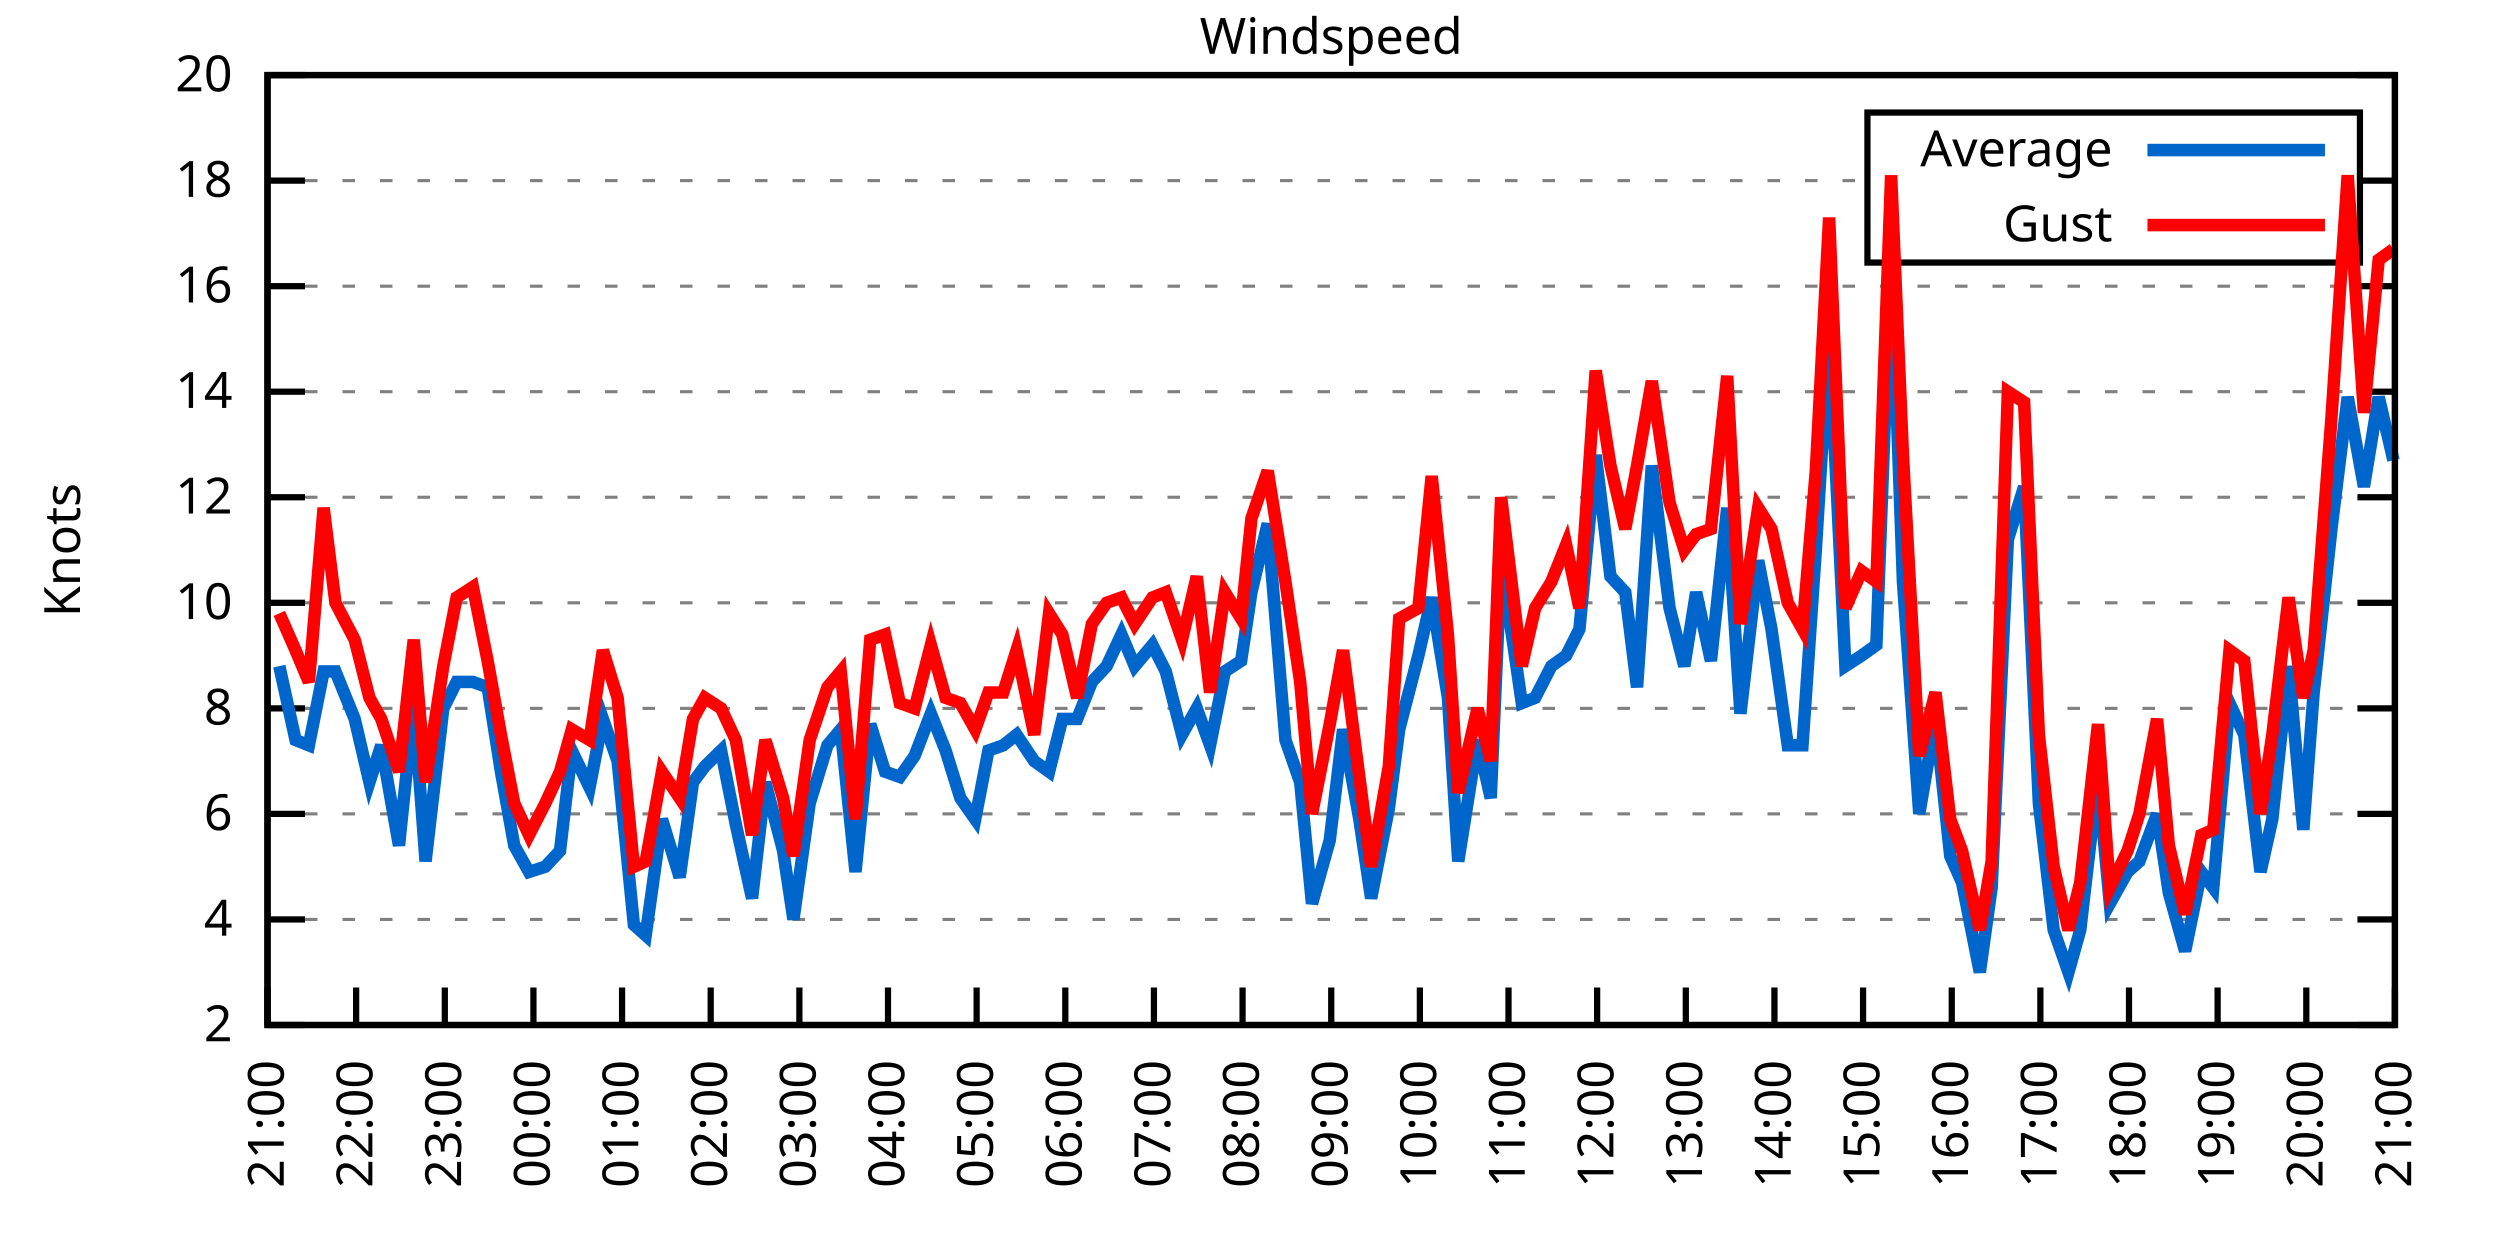
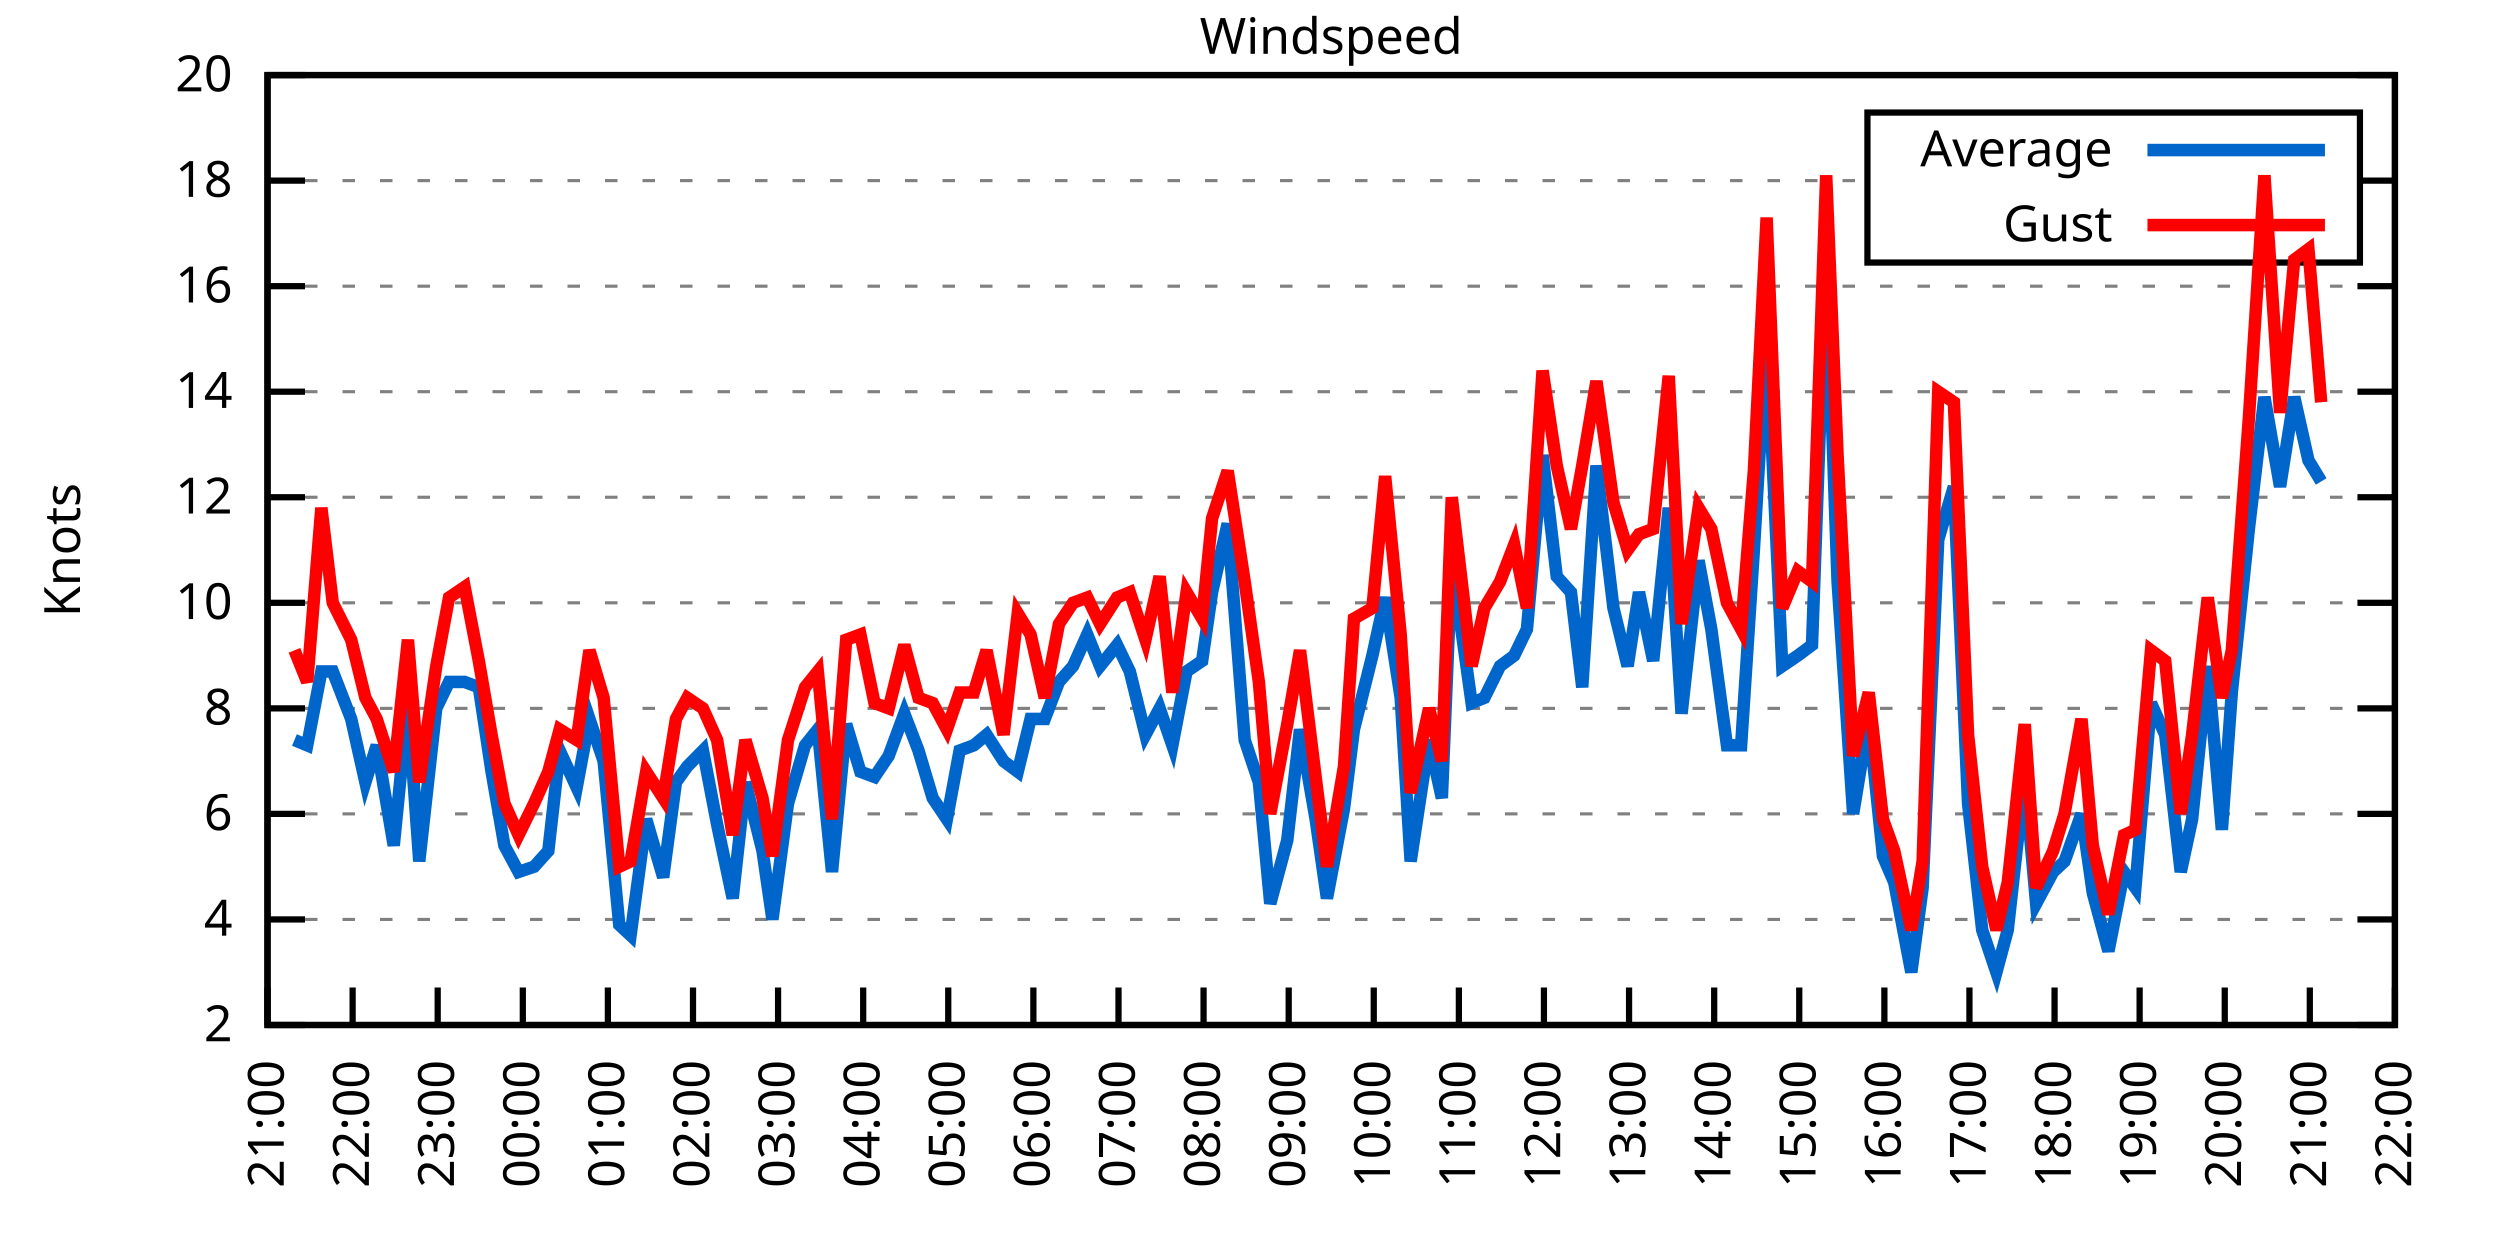
<svg xmlns="http://www.w3.org/2000/svg" xmlns:xlink="http://www.w3.org/1999/xlink" width="400" height="200" viewBox="0 0 400 200">
  <g id="gnuplot_canvas">
    <rect x="0" y="0" width="400" height="200" fill="none" />
    <defs>
      <circle id="gpDot" r="0.5" stroke-width="0.5" stroke="currentColor" />
      <path id="gpPt0" stroke-width="0.333" stroke="currentColor" d="M-1,0 h2 M0,-1 v2" />
      <path id="gpPt1" stroke-width="0.333" stroke="currentColor" d="M-1,-1 L1,1 M1,-1 L-1,1" />
      <path id="gpPt2" stroke-width="0.333" stroke="currentColor" d="M-1,0 L1,0 M0,-1 L0,1 M-1,-1 L1,1 M-1,1 L1,-1" />
      <rect id="gpPt3" stroke-width="0.333" stroke="currentColor" x="-1" y="-1" width="2" height="2" />
      <rect id="gpPt4" stroke-width="0.333" stroke="currentColor" fill="currentColor" x="-1" y="-1" width="2" height="2" />
      <circle id="gpPt5" stroke-width="0.333" stroke="currentColor" cx="0" cy="0" r="1" />
      <use xlink:href="#gpPt5" id="gpPt6" fill="currentColor" stroke="none" />
      <path id="gpPt7" stroke-width="0.333" stroke="currentColor" d="M0,-1.33 L-1.33,0.67 L1.33,0.67 z" />
      <use xlink:href="#gpPt7" id="gpPt8" fill="currentColor" stroke="none" />
      <use xlink:href="#gpPt7" id="gpPt9" stroke="currentColor" transform="rotate(180)" />
      <use xlink:href="#gpPt9" id="gpPt10" fill="currentColor" stroke="none" />
      <use xlink:href="#gpPt3" id="gpPt11" stroke="currentColor" transform="rotate(45)" />
      <use xlink:href="#gpPt11" id="gpPt12" fill="currentColor" stroke="none" />
      <path id="gpPt13" stroke-width="0.333" stroke="currentColor" d="M0,1.330 L1.265,0.411 L0.782,-1.067 L-0.782,-1.076 L-1.265,0.411 z" />
      <use xlink:href="#gpPt13" id="gpPt14" fill="currentColor" stroke="none" />
      <filter id="textbox" filterUnits="objectBoundingBox" x="0" y="0" height="1" width="1">
        <feFlood flood-color="white" flood-opacity="1" result="bgnd" />
        <feComposite in="SourceGraphic" in2="bgnd" operator="atop" />
      </filter>
      <filter id="greybox" filterUnits="objectBoundingBox" x="0" y="0" height="1" width="1">
        <feFlood flood-color="lightgrey" flood-opacity="1" result="grey" />
        <feComposite in="SourceGraphic" in2="grey" operator="atop" />
      </filter>
    </defs>
    <g fill="none" color="white" stroke="currentColor" stroke-width="1.00" stroke-linecap="butt" stroke-linejoin="miter">
</g>
    <g fill="none" color="black" stroke="currentColor" stroke-width="1.00" stroke-linecap="butt" stroke-linejoin="miter">
      <g stroke="none" shape-rendering="crispEdges">
        <polygon fill="rgb(255, 255, 255)" points="42.80,164.00 383.18,164.00 383.18,12.02 42.80,12.02 " />
      </g>
    </g>
    <g fill="none" color="black" stroke="currentColor" stroke-width="1.00" stroke-linecap="butt" stroke-linejoin="miter">
</g>
    <g fill="none" color="black" stroke="black" stroke-width="0.50" stroke-linecap="butt" stroke-linejoin="miter">
</g>
    <g fill="none" color="gray" stroke="currentColor" stroke-width="0.50" stroke-linecap="butt" stroke-linejoin="miter">
      <path stroke="gray" stroke-dasharray="2,4" class="gridline" d="M42.80,164.00 L383.19,164.00  " />
    </g>
    <g fill="none" color="gray" stroke="gray" stroke-width="1.00" stroke-linecap="butt" stroke-linejoin="miter">
</g>
    <g fill="none" color="black" stroke="currentColor" stroke-width="1.00" stroke-linecap="butt" stroke-linejoin="miter">
      <path stroke="black" d="M42.80,164.00 L48.80,164.00 M383.19,164.00 L377.19,164.00  " />
      <g transform="translate(37.20,166.60)" stroke="none" fill="black" font-family="Sans" font-size="8.00" text-anchor="end">
        <text>
          <tspan font-family="Sans"> 2</tspan>
        </text>
      </g>
    </g>
    <g fill="none" color="black" stroke="currentColor" stroke-width="1.00" stroke-linecap="butt" stroke-linejoin="miter">
</g>
    <g fill="none" color="black" stroke="black" stroke-width="0.50" stroke-linecap="butt" stroke-linejoin="miter">
</g>
    <g fill="none" color="gray" stroke="currentColor" stroke-width="0.50" stroke-linecap="butt" stroke-linejoin="miter">
      <path stroke="gray" stroke-dasharray="2,4" class="gridline" d="M42.80,147.11 L383.19,147.11  " />
    </g>
    <g fill="none" color="gray" stroke="gray" stroke-width="1.00" stroke-linecap="butt" stroke-linejoin="miter">
</g>
    <g fill="none" color="black" stroke="currentColor" stroke-width="1.00" stroke-linecap="butt" stroke-linejoin="miter">
      <path stroke="black" d="M42.80,147.11 L48.80,147.11 M383.19,147.11 L377.19,147.11  " />
      <g transform="translate(37.20,149.71)" stroke="none" fill="black" font-family="Sans" font-size="8.00" text-anchor="end">
        <text>
          <tspan font-family="Sans"> 4</tspan>
        </text>
      </g>
    </g>
    <g fill="none" color="black" stroke="currentColor" stroke-width="1.00" stroke-linecap="butt" stroke-linejoin="miter">
</g>
    <g fill="none" color="black" stroke="black" stroke-width="0.50" stroke-linecap="butt" stroke-linejoin="miter">
</g>
    <g fill="none" color="gray" stroke="currentColor" stroke-width="0.50" stroke-linecap="butt" stroke-linejoin="miter">
      <path stroke="gray" stroke-dasharray="2,4" class="gridline" d="M42.80,130.22 L383.19,130.22  " />
    </g>
    <g fill="none" color="gray" stroke="gray" stroke-width="1.00" stroke-linecap="butt" stroke-linejoin="miter">
</g>
    <g fill="none" color="black" stroke="currentColor" stroke-width="1.00" stroke-linecap="butt" stroke-linejoin="miter">
      <path stroke="black" d="M42.80,130.22 L48.80,130.22 M383.19,130.22 L377.19,130.22  " />
      <g transform="translate(37.20,132.82)" stroke="none" fill="black" font-family="Sans" font-size="8.00" text-anchor="end">
        <text>
          <tspan font-family="Sans"> 6</tspan>
        </text>
      </g>
    </g>
    <g fill="none" color="black" stroke="currentColor" stroke-width="1.00" stroke-linecap="butt" stroke-linejoin="miter">
</g>
    <g fill="none" color="black" stroke="black" stroke-width="0.50" stroke-linecap="butt" stroke-linejoin="miter">
</g>
    <g fill="none" color="gray" stroke="currentColor" stroke-width="0.50" stroke-linecap="butt" stroke-linejoin="miter">
      <path stroke="gray" stroke-dasharray="2,4" class="gridline" d="M42.80,113.34 L383.19,113.34  " />
    </g>
    <g fill="none" color="gray" stroke="gray" stroke-width="1.00" stroke-linecap="butt" stroke-linejoin="miter">
</g>
    <g fill="none" color="black" stroke="currentColor" stroke-width="1.00" stroke-linecap="butt" stroke-linejoin="miter">
      <path stroke="black" d="M42.80,113.34 L48.80,113.34 M383.19,113.34 L377.19,113.34  " />
      <g transform="translate(37.20,115.94)" stroke="none" fill="black" font-family="Sans" font-size="8.00" text-anchor="end">
        <text>
          <tspan font-family="Sans"> 8</tspan>
        </text>
      </g>
    </g>
    <g fill="none" color="black" stroke="currentColor" stroke-width="1.00" stroke-linecap="butt" stroke-linejoin="miter">
</g>
    <g fill="none" color="black" stroke="black" stroke-width="0.50" stroke-linecap="butt" stroke-linejoin="miter">
</g>
    <g fill="none" color="gray" stroke="currentColor" stroke-width="0.50" stroke-linecap="butt" stroke-linejoin="miter">
      <path stroke="gray" stroke-dasharray="2,4" class="gridline" d="M42.80,96.45 L383.19,96.45  " />
    </g>
    <g fill="none" color="gray" stroke="gray" stroke-width="1.00" stroke-linecap="butt" stroke-linejoin="miter">
</g>
    <g fill="none" color="black" stroke="currentColor" stroke-width="1.00" stroke-linecap="butt" stroke-linejoin="miter">
      <path stroke="black" d="M42.80,96.45 L48.80,96.45 M383.19,96.45 L377.19,96.45  " />
      <g transform="translate(37.20,99.05)" stroke="none" fill="black" font-family="Sans" font-size="8.00" text-anchor="end">
        <text>
          <tspan font-family="Sans"> 10</tspan>
        </text>
      </g>
    </g>
    <g fill="none" color="black" stroke="currentColor" stroke-width="1.00" stroke-linecap="butt" stroke-linejoin="miter">
</g>
    <g fill="none" color="black" stroke="black" stroke-width="0.50" stroke-linecap="butt" stroke-linejoin="miter">
</g>
    <g fill="none" color="gray" stroke="currentColor" stroke-width="0.50" stroke-linecap="butt" stroke-linejoin="miter">
      <path stroke="gray" stroke-dasharray="2,4" class="gridline" d="M42.80,79.56 L383.19,79.56  " />
    </g>
    <g fill="none" color="gray" stroke="gray" stroke-width="1.00" stroke-linecap="butt" stroke-linejoin="miter">
</g>
    <g fill="none" color="black" stroke="currentColor" stroke-width="1.00" stroke-linecap="butt" stroke-linejoin="miter">
      <path stroke="black" d="M42.80,79.56 L48.80,79.56 M383.19,79.56 L377.19,79.56  " />
      <g transform="translate(37.20,82.16)" stroke="none" fill="black" font-family="Sans" font-size="8.00" text-anchor="end">
        <text>
          <tspan font-family="Sans"> 12</tspan>
        </text>
      </g>
    </g>
    <g fill="none" color="black" stroke="currentColor" stroke-width="1.00" stroke-linecap="butt" stroke-linejoin="miter">
</g>
    <g fill="none" color="black" stroke="black" stroke-width="0.50" stroke-linecap="butt" stroke-linejoin="miter">
</g>
    <g fill="none" color="gray" stroke="currentColor" stroke-width="0.50" stroke-linecap="butt" stroke-linejoin="miter">
      <path stroke="gray" stroke-dasharray="2,4" class="gridline" d="M42.80,62.67 L383.19,62.67  " />
    </g>
    <g fill="none" color="gray" stroke="gray" stroke-width="1.00" stroke-linecap="butt" stroke-linejoin="miter">
</g>
    <g fill="none" color="black" stroke="currentColor" stroke-width="1.00" stroke-linecap="butt" stroke-linejoin="miter">
      <path stroke="black" d="M42.80,62.67 L48.80,62.67 M383.19,62.67 L377.19,62.67  " />
      <g transform="translate(37.20,65.27)" stroke="none" fill="black" font-family="Sans" font-size="8.00" text-anchor="end">
        <text>
          <tspan font-family="Sans"> 14</tspan>
        </text>
      </g>
    </g>
    <g fill="none" color="black" stroke="currentColor" stroke-width="1.00" stroke-linecap="butt" stroke-linejoin="miter">
</g>
    <g fill="none" color="black" stroke="black" stroke-width="0.50" stroke-linecap="butt" stroke-linejoin="miter">
</g>
    <g fill="none" color="gray" stroke="currentColor" stroke-width="0.50" stroke-linecap="butt" stroke-linejoin="miter">
      <path stroke="gray" stroke-dasharray="2,4" class="gridline" d="M42.80,45.79 L383.19,45.79  " />
    </g>
    <g fill="none" color="gray" stroke="gray" stroke-width="1.00" stroke-linecap="butt" stroke-linejoin="miter">
</g>
    <g fill="none" color="black" stroke="currentColor" stroke-width="1.00" stroke-linecap="butt" stroke-linejoin="miter">
      <path stroke="black" d="M42.80,45.79 L48.80,45.79 M383.19,45.79 L377.19,45.79  " />
      <g transform="translate(37.20,48.39)" stroke="none" fill="black" font-family="Sans" font-size="8.00" text-anchor="end">
        <text>
          <tspan font-family="Sans"> 16</tspan>
        </text>
      </g>
    </g>
    <g fill="none" color="black" stroke="currentColor" stroke-width="1.00" stroke-linecap="butt" stroke-linejoin="miter">
</g>
    <g fill="none" color="black" stroke="black" stroke-width="0.50" stroke-linecap="butt" stroke-linejoin="miter">
</g>
    <g fill="none" color="gray" stroke="currentColor" stroke-width="0.50" stroke-linecap="butt" stroke-linejoin="miter">
      <path stroke="gray" stroke-dasharray="2,4" class="gridline" d="M42.80,28.90 L298.79,28.90 M377.59,28.90 L383.19,28.90  " />
    </g>
    <g fill="none" color="gray" stroke="gray" stroke-width="1.00" stroke-linecap="butt" stroke-linejoin="miter">
</g>
    <g fill="none" color="black" stroke="currentColor" stroke-width="1.00" stroke-linecap="butt" stroke-linejoin="miter">
      <path stroke="black" d="M42.80,28.90 L48.80,28.90 M383.19,28.90 L377.19,28.90  " />
      <g transform="translate(37.20,31.50)" stroke="none" fill="black" font-family="Sans" font-size="8.00" text-anchor="end">
        <text>
          <tspan font-family="Sans"> 18</tspan>
        </text>
      </g>
    </g>
    <g fill="none" color="black" stroke="currentColor" stroke-width="1.00" stroke-linecap="butt" stroke-linejoin="miter">
</g>
    <g fill="none" color="black" stroke="black" stroke-width="0.50" stroke-linecap="butt" stroke-linejoin="miter">
</g>
    <g fill="none" color="gray" stroke="currentColor" stroke-width="0.50" stroke-linecap="butt" stroke-linejoin="miter">
      <path stroke="gray" stroke-dasharray="2,4" class="gridline" d="M42.80,12.01 L383.19,12.01  " />
    </g>
    <g fill="none" color="gray" stroke="gray" stroke-width="1.00" stroke-linecap="butt" stroke-linejoin="miter">
</g>
    <g fill="none" color="black" stroke="currentColor" stroke-width="1.00" stroke-linecap="butt" stroke-linejoin="miter">
      <path stroke="black" d="M42.80,12.01 L48.80,12.01 M383.19,12.01 L377.19,12.01  " />
      <g transform="translate(37.20,14.61)" stroke="none" fill="black" font-family="Sans" font-size="8.00" text-anchor="end">
        <text>
          <tspan font-family="Sans"> 20</tspan>
        </text>
      </g>
    </g>
    <g fill="none" color="black" stroke="currentColor" stroke-width="1.00" stroke-linecap="butt" stroke-linejoin="miter">
      <path stroke="black" d="M42.80,164.00 L42.80,158.00  " />
      <g transform="translate(45.40,169.60) rotate(270.00)" stroke="none" fill="black" font-family="Sans" font-size="8.00" text-anchor="end">
        <text>
          <tspan font-family="Sans">21:00</tspan>
        </text>
      </g>
    </g>
    <g fill="none" color="black" stroke="currentColor" stroke-width="1.00" stroke-linecap="butt" stroke-linejoin="miter">
-       <path stroke="black" d="M56.98,164.00 L56.98,158.00  " />
-       <g transform="translate(59.58,169.60) rotate(270.00)" stroke="none" fill="black" font-family="Sans" font-size="8.00" text-anchor="end">
+       <path stroke="black" d="M56.42,164.00 L56.42,158.00  " />
+       <g transform="translate(59.02,169.60) rotate(270.00)" stroke="none" fill="black" font-family="Sans" font-size="8.00" text-anchor="end">
        <text>
          <tspan font-family="Sans">22:00</tspan>
        </text>
      </g>
    </g>
    <g fill="none" color="black" stroke="currentColor" stroke-width="1.00" stroke-linecap="butt" stroke-linejoin="miter">
-       <path stroke="black" d="M71.17,164.00 L71.17,158.00  " />
-       <g transform="translate(73.77,169.60) rotate(270.00)" stroke="none" fill="black" font-family="Sans" font-size="8.00" text-anchor="end">
+       <path stroke="black" d="M70.03,164.00 L70.03,158.00  " />
+       <g transform="translate(72.63,169.60) rotate(270.00)" stroke="none" fill="black" font-family="Sans" font-size="8.00" text-anchor="end">
        <text>
          <tspan font-family="Sans">23:00</tspan>
        </text>
      </g>
    </g>
    <g fill="none" color="black" stroke="currentColor" stroke-width="1.00" stroke-linecap="butt" stroke-linejoin="miter">
-       <path stroke="black" d="M85.35,164.00 L85.35,158.00  " />
-       <g transform="translate(87.95,169.60) rotate(270.00)" stroke="none" fill="black" font-family="Sans" font-size="8.00" text-anchor="end">
+       <path stroke="black" d="M83.65,164.00 L83.65,158.00  " />
+       <g transform="translate(86.25,169.60) rotate(270.00)" stroke="none" fill="black" font-family="Sans" font-size="8.00" text-anchor="end">
        <text>
          <tspan font-family="Sans">00:00</tspan>
        </text>
      </g>
    </g>
    <g fill="none" color="black" stroke="currentColor" stroke-width="1.00" stroke-linecap="butt" stroke-linejoin="miter">
-       <path stroke="black" d="M99.53,164.00 L99.53,158.00  " />
-       <g transform="translate(102.13,169.60) rotate(270.00)" stroke="none" fill="black" font-family="Sans" font-size="8.00" text-anchor="end">
+       <path stroke="black" d="M97.26,164.00 L97.26,158.00  " />
+       <g transform="translate(99.86,169.60) rotate(270.00)" stroke="none" fill="black" font-family="Sans" font-size="8.00" text-anchor="end">
        <text>
          <tspan font-family="Sans">01:00</tspan>
        </text>
      </g>
    </g>
    <g fill="none" color="black" stroke="currentColor" stroke-width="1.00" stroke-linecap="butt" stroke-linejoin="miter">
-       <path stroke="black" d="M113.71,164.00 L113.71,158.00  " />
-       <g transform="translate(116.31,169.60) rotate(270.00)" stroke="none" fill="black" font-family="Sans" font-size="8.00" text-anchor="end">
+       <path stroke="black" d="M110.88,164.00 L110.88,158.00  " />
+       <g transform="translate(113.48,169.60) rotate(270.00)" stroke="none" fill="black" font-family="Sans" font-size="8.00" text-anchor="end">
        <text>
          <tspan font-family="Sans">02:00</tspan>
        </text>
      </g>
    </g>
    <g fill="none" color="black" stroke="currentColor" stroke-width="1.00" stroke-linecap="butt" stroke-linejoin="miter">
-       <path stroke="black" d="M127.90,164.00 L127.90,158.00  " />
-       <g transform="translate(130.50,169.60) rotate(270.00)" stroke="none" fill="black" font-family="Sans" font-size="8.00" text-anchor="end">
+       <path stroke="black" d="M124.49,164.00 L124.49,158.00  " />
+       <g transform="translate(127.09,169.60) rotate(270.00)" stroke="none" fill="black" font-family="Sans" font-size="8.00" text-anchor="end">
        <text>
          <tspan font-family="Sans">03:00</tspan>
        </text>
      </g>
    </g>
    <g fill="none" color="black" stroke="currentColor" stroke-width="1.00" stroke-linecap="butt" stroke-linejoin="miter">
-       <path stroke="black" d="M142.08,164.00 L142.08,158.00  " />
-       <g transform="translate(144.68,169.60) rotate(270.00)" stroke="none" fill="black" font-family="Sans" font-size="8.00" text-anchor="end">
+       <path stroke="black" d="M138.11,164.00 L138.11,158.00  " />
+       <g transform="translate(140.71,169.60) rotate(270.00)" stroke="none" fill="black" font-family="Sans" font-size="8.00" text-anchor="end">
        <text>
          <tspan font-family="Sans">04:00</tspan>
        </text>
      </g>
    </g>
    <g fill="none" color="black" stroke="currentColor" stroke-width="1.00" stroke-linecap="butt" stroke-linejoin="miter">
-       <path stroke="black" d="M156.26,164.00 L156.26,158.00  " />
-       <g transform="translate(158.86,169.60) rotate(270.00)" stroke="none" fill="black" font-family="Sans" font-size="8.00" text-anchor="end">
+       <path stroke="black" d="M151.72,164.00 L151.72,158.00  " />
+       <g transform="translate(154.32,169.60) rotate(270.00)" stroke="none" fill="black" font-family="Sans" font-size="8.00" text-anchor="end">
        <text>
          <tspan font-family="Sans">05:00</tspan>
        </text>
      </g>
    </g>
    <g fill="none" color="black" stroke="currentColor" stroke-width="1.00" stroke-linecap="butt" stroke-linejoin="miter">
-       <path stroke="black" d="M170.45,164.00 L170.45,158.00  " />
-       <g transform="translate(173.05,169.60) rotate(270.00)" stroke="none" fill="black" font-family="Sans" font-size="8.00" text-anchor="end">
+       <path stroke="black" d="M165.34,164.00 L165.34,158.00  " />
+       <g transform="translate(167.94,169.60) rotate(270.00)" stroke="none" fill="black" font-family="Sans" font-size="8.00" text-anchor="end">
        <text>
          <tspan font-family="Sans">06:00</tspan>
        </text>
      </g>
    </g>
    <g fill="none" color="black" stroke="currentColor" stroke-width="1.00" stroke-linecap="butt" stroke-linejoin="miter">
-       <path stroke="black" d="M184.63,164.00 L184.63,158.00  " />
-       <g transform="translate(187.23,169.60) rotate(270.00)" stroke="none" fill="black" font-family="Sans" font-size="8.00" text-anchor="end">
+       <path stroke="black" d="M178.96,164.00 L178.96,158.00  " />
+       <g transform="translate(181.56,169.60) rotate(270.00)" stroke="none" fill="black" font-family="Sans" font-size="8.00" text-anchor="end">
        <text>
          <tspan font-family="Sans">07:00</tspan>
        </text>
      </g>
    </g>
    <g fill="none" color="black" stroke="currentColor" stroke-width="1.00" stroke-linecap="butt" stroke-linejoin="miter">
-       <path stroke="black" d="M198.81,164.00 L198.81,158.00  " />
-       <g transform="translate(201.41,169.60) rotate(270.00)" stroke="none" fill="black" font-family="Sans" font-size="8.00" text-anchor="end">
+       <path stroke="black" d="M192.57,164.00 L192.57,158.00  " />
+       <g transform="translate(195.17,169.60) rotate(270.00)" stroke="none" fill="black" font-family="Sans" font-size="8.00" text-anchor="end">
        <text>
          <tspan font-family="Sans">08:00</tspan>
        </text>
      </g>
    </g>
    <g fill="none" color="black" stroke="currentColor" stroke-width="1.00" stroke-linecap="butt" stroke-linejoin="miter">
-       <path stroke="black" d="M213.00,164.00 L213.00,158.00  " />
-       <g transform="translate(215.60,169.60) rotate(270.00)" stroke="none" fill="black" font-family="Sans" font-size="8.00" text-anchor="end">
+       <path stroke="black" d="M206.19,164.00 L206.19,158.00  " />
+       <g transform="translate(208.79,169.60) rotate(270.00)" stroke="none" fill="black" font-family="Sans" font-size="8.00" text-anchor="end">
        <text>
          <tspan font-family="Sans">09:00</tspan>
        </text>
      </g>
    </g>
    <g fill="none" color="black" stroke="currentColor" stroke-width="1.00" stroke-linecap="butt" stroke-linejoin="miter">
-       <path stroke="black" d="M227.18,164.00 L227.18,158.00  " />
-       <g transform="translate(229.78,169.60) rotate(270.00)" stroke="none" fill="black" font-family="Sans" font-size="8.00" text-anchor="end">
+       <path stroke="black" d="M219.80,164.00 L219.80,158.00  " />
+       <g transform="translate(222.40,169.60) rotate(270.00)" stroke="none" fill="black" font-family="Sans" font-size="8.00" text-anchor="end">
        <text>
          <tspan font-family="Sans">10:00</tspan>
        </text>
      </g>
    </g>
    <g fill="none" color="black" stroke="currentColor" stroke-width="1.00" stroke-linecap="butt" stroke-linejoin="miter">
-       <path stroke="black" d="M241.36,164.00 L241.36,158.00  " />
-       <g transform="translate(243.96,169.60) rotate(270.00)" stroke="none" fill="black" font-family="Sans" font-size="8.00" text-anchor="end">
+       <path stroke="black" d="M233.42,164.00 L233.42,158.00  " />
+       <g transform="translate(236.02,169.60) rotate(270.00)" stroke="none" fill="black" font-family="Sans" font-size="8.00" text-anchor="end">
        <text>
          <tspan font-family="Sans">11:00</tspan>
        </text>
      </g>
    </g>
    <g fill="none" color="black" stroke="currentColor" stroke-width="1.00" stroke-linecap="butt" stroke-linejoin="miter">
-       <path stroke="black" d="M255.54,164.00 L255.54,158.00  " />
-       <g transform="translate(258.14,169.60) rotate(270.00)" stroke="none" fill="black" font-family="Sans" font-size="8.00" text-anchor="end">
+       <path stroke="black" d="M247.03,164.00 L247.03,158.00  " />
+       <g transform="translate(249.63,169.60) rotate(270.00)" stroke="none" fill="black" font-family="Sans" font-size="8.00" text-anchor="end">
        <text>
          <tspan font-family="Sans">12:00</tspan>
        </text>
      </g>
    </g>
    <g fill="none" color="black" stroke="currentColor" stroke-width="1.00" stroke-linecap="butt" stroke-linejoin="miter">
-       <path stroke="black" d="M269.73,164.00 L269.73,158.00  " />
-       <g transform="translate(272.33,169.60) rotate(270.00)" stroke="none" fill="black" font-family="Sans" font-size="8.00" text-anchor="end">
+       <path stroke="black" d="M260.65,164.00 L260.65,158.00  " />
+       <g transform="translate(263.25,169.60) rotate(270.00)" stroke="none" fill="black" font-family="Sans" font-size="8.00" text-anchor="end">
        <text>
          <tspan font-family="Sans">13:00</tspan>
        </text>
      </g>
    </g>
    <g fill="none" color="black" stroke="currentColor" stroke-width="1.00" stroke-linecap="butt" stroke-linejoin="miter">
-       <path stroke="black" d="M283.91,164.00 L283.91,158.00  " />
-       <g transform="translate(286.51,169.60) rotate(270.00)" stroke="none" fill="black" font-family="Sans" font-size="8.00" text-anchor="end">
+       <path stroke="black" d="M274.27,164.00 L274.27,158.00  " />
+       <g transform="translate(276.87,169.60) rotate(270.00)" stroke="none" fill="black" font-family="Sans" font-size="8.00" text-anchor="end">
        <text>
          <tspan font-family="Sans">14:00</tspan>
        </text>
      </g>
    </g>
    <g fill="none" color="black" stroke="currentColor" stroke-width="1.00" stroke-linecap="butt" stroke-linejoin="miter">
-       <path stroke="black" d="M298.09,164.00 L298.09,158.00  " />
-       <g transform="translate(300.69,169.60) rotate(270.00)" stroke="none" fill="black" font-family="Sans" font-size="8.00" text-anchor="end">
+       <path stroke="black" d="M287.88,164.00 L287.88,158.00  " />
+       <g transform="translate(290.48,169.60) rotate(270.00)" stroke="none" fill="black" font-family="Sans" font-size="8.00" text-anchor="end">
        <text>
          <tspan font-family="Sans">15:00</tspan>
        </text>
      </g>
    </g>
    <g fill="none" color="black" stroke="currentColor" stroke-width="1.00" stroke-linecap="butt" stroke-linejoin="miter">
-       <path stroke="black" d="M312.28,164.00 L312.28,158.00  " />
-       <g transform="translate(314.88,169.60) rotate(270.00)" stroke="none" fill="black" font-family="Sans" font-size="8.00" text-anchor="end">
+       <path stroke="black" d="M301.50,164.00 L301.50,158.00  " />
+       <g transform="translate(304.10,169.60) rotate(270.00)" stroke="none" fill="black" font-family="Sans" font-size="8.00" text-anchor="end">
        <text>
          <tspan font-family="Sans">16:00</tspan>
        </text>
      </g>
    </g>
    <g fill="none" color="black" stroke="currentColor" stroke-width="1.00" stroke-linecap="butt" stroke-linejoin="miter">
-       <path stroke="black" d="M326.46,164.00 L326.46,158.00  " />
-       <g transform="translate(329.06,169.60) rotate(270.00)" stroke="none" fill="black" font-family="Sans" font-size="8.00" text-anchor="end">
+       <path stroke="black" d="M315.11,164.00 L315.11,158.00  " />
+       <g transform="translate(317.71,169.60) rotate(270.00)" stroke="none" fill="black" font-family="Sans" font-size="8.00" text-anchor="end">
        <text>
          <tspan font-family="Sans">17:00</tspan>
        </text>
      </g>
    </g>
    <g fill="none" color="black" stroke="currentColor" stroke-width="1.00" stroke-linecap="butt" stroke-linejoin="miter">
-       <path stroke="black" d="M340.64,164.00 L340.64,158.00  " />
-       <g transform="translate(343.24,169.60) rotate(270.00)" stroke="none" fill="black" font-family="Sans" font-size="8.00" text-anchor="end">
+       <path stroke="black" d="M328.73,164.00 L328.73,158.00  " />
+       <g transform="translate(331.33,169.60) rotate(270.00)" stroke="none" fill="black" font-family="Sans" font-size="8.00" text-anchor="end">
        <text>
          <tspan font-family="Sans">18:00</tspan>
        </text>
      </g>
    </g>
    <g fill="none" color="black" stroke="currentColor" stroke-width="1.00" stroke-linecap="butt" stroke-linejoin="miter">
-       <path stroke="black" d="M354.82,164.00 L354.82,158.00  " />
-       <g transform="translate(357.42,169.60) rotate(270.00)" stroke="none" fill="black" font-family="Sans" font-size="8.00" text-anchor="end">
+       <path stroke="black" d="M342.34,164.00 L342.34,158.00  " />
+       <g transform="translate(344.94,169.60) rotate(270.00)" stroke="none" fill="black" font-family="Sans" font-size="8.00" text-anchor="end">
        <text>
          <tspan font-family="Sans">19:00</tspan>
        </text>
      </g>
    </g>
    <g fill="none" color="black" stroke="currentColor" stroke-width="1.00" stroke-linecap="butt" stroke-linejoin="miter">
-       <path stroke="black" d="M369.01,164.00 L369.01,158.00  " />
-       <g transform="translate(371.61,169.60) rotate(270.00)" stroke="none" fill="black" font-family="Sans" font-size="8.00" text-anchor="end">
+       <path stroke="black" d="M355.96,164.00 L355.96,158.00  " />
+       <g transform="translate(358.56,169.60) rotate(270.00)" stroke="none" fill="black" font-family="Sans" font-size="8.00" text-anchor="end">
        <text>
          <tspan font-family="Sans">20:00</tspan>
+         </text>
+       </g>
+     </g>
+     <g fill="none" color="black" stroke="currentColor" stroke-width="1.00" stroke-linecap="butt" stroke-linejoin="miter">
+       <path stroke="black" d="M369.57,164.00 L369.57,158.00  " />
+       <g transform="translate(372.17,169.60) rotate(270.00)" stroke="none" fill="black" font-family="Sans" font-size="8.00" text-anchor="end">
+         <text>
+           <tspan font-family="Sans">21:00</tspan>
        </text>
      </g>
    </g>
    <g fill="none" color="black" stroke="currentColor" stroke-width="1.00" stroke-linecap="butt" stroke-linejoin="miter">
      <path stroke="black" d="M383.19,164.00 L383.19,158.00  " />
      <g transform="translate(385.79,169.60) rotate(270.00)" stroke="none" fill="black" font-family="Sans" font-size="8.00" text-anchor="end">
        <text>
-           <tspan font-family="Sans">21:00</tspan>
+           <tspan font-family="Sans">22:00</tspan>
        </text>
      </g>
    </g>
    <g fill="none" color="black" stroke="currentColor" stroke-width="1.00" stroke-linecap="butt" stroke-linejoin="miter">
</g>
    <g fill="none" color="black" stroke="currentColor" stroke-width="1.00" stroke-linecap="butt" stroke-linejoin="miter">
      <path stroke="black" d="M42.80,12.01 L42.80,164.00 L383.19,164.00 L383.19,12.01 L42.80,12.01 Z  " />
    </g>
    <g fill="none" color="black" stroke="currentColor" stroke-width="1.00" stroke-linecap="butt" stroke-linejoin="miter">
</g>
    <g fill="none" color="black" stroke="currentColor" stroke-width="1.00" stroke-linecap="butt" stroke-linejoin="miter">
      <path stroke="black" d="M298.79,42.01 L298.79,18.01 L377.59,18.01 L377.59,42.01 L298.79,42.01 Z  " />
    </g>
    <g id="Windspeed_plot_1">
      <g fill="none" color="white" stroke="black" stroke-width="2.00" stroke-linecap="butt" stroke-linejoin="miter">
</g>
      <g fill="none" color="black" stroke="currentColor" stroke-width="2.00" stroke-linecap="butt" stroke-linejoin="miter">
        <g transform="translate(337.99,26.61)" stroke="none" fill="black" font-family="Sans" font-size="8.00" text-anchor="end">
          <text>
            <tspan font-family="Sans">Average</tspan>
          </text>
        </g>
      </g>
      <g fill="none" color="black" stroke="currentColor" stroke-width="2.00" stroke-linecap="butt" stroke-linejoin="miter">
-         <path stroke="rgb(  0, 102, 204)" d="M343.59,24.01 L371.99,24.01 M44.69,106.58 L47.29,118.40 L49.42,119.25 L51.78,107.43 L53.67,107.43 L56.75,115.03   L59.11,125.16 L61.00,119.25 L63.84,135.29 L66.20,112.49 L68.09,137.82 L70.93,113.34 L73.06,109.11 L75.66,109.11   L78.02,109.96 L80.15,123.47 L82.28,135.29 L84.64,139.51 L87.24,138.67 L89.60,136.14 L91.49,120.09 L94.33,126.00   L96.46,115.03 L98.82,121.78 L101.42,147.96 L103.31,149.65 L105.91,131.07 L108.75,140.36 L110.88,125.16 L112.77,122.62   L115.37,120.09 L117.73,131.91 L120.33,143.73 L122.46,125.16 L125.30,136.14 L126.95,147.11 L129.55,128.54 L132.39,119.25   L134.52,116.71 L136.88,139.51 L139.24,115.87 L141.61,123.47 L143.97,124.31 L146.34,120.94 L148.94,114.18 L151.30,120.09   L153.66,127.69 L156.03,131.07 L158.15,120.09 L160.52,119.25 L162.65,117.56 L165.48,121.78 L167.85,123.47 L169.97,115.03   L172.34,115.03 L174.70,109.11 L177.06,106.58 L179.43,101.52 L181.56,106.58 L184.39,103.20 L186.52,107.43 L189.12,117.56   L191.48,113.34 L193.61,119.25 L195.98,107.43 L198.58,105.74 L200.23,94.76 L202.83,83.78 L205.67,118.40 L208.03,125.16   L209.92,144.58 L212.76,134.45 L214.89,116.71 L217.49,131.07 L219.38,143.73 L222.21,129.38 L223.87,116.71 L226.94,104.89   L229.07,95.60 L231.67,111.65 L233.32,137.82 L236.40,118.40 L238.52,127.69 L240.18,89.69 L243.49,112.49 L245.62,111.65   L248.22,106.58 L250.58,104.89 L252.71,100.67 L255.31,72.81 L257.67,92.23 L260.04,94.76 L261.93,109.96 L264.29,74.49   L267.13,97.29 L269.49,106.58 L271.38,94.76 L273.75,105.74 L276.35,81.25 L278.47,114.18 L281.31,89.69 L283.44,100.67   L286.04,119.25 L288.40,119.25 L290.53,88.00 L292.66,53.39 L295.26,106.58 L297.86,104.89 L300.22,103.20 L302.58,40.72   L304.47,93.07 L307.08,130.22 L309.68,115.03 L312.04,136.98 L313.93,141.20 L316.77,155.56 L318.66,142.05 L321.26,86.32   L323.86,77.87 L326.22,128.54 L328.59,148.80 L330.95,155.56 L332.84,148.80 L335.68,124.31 L337.57,144.58 L340.40,139.51   L342.30,137.82 L345.13,130.22 L347.02,142.89 L349.62,152.18 L352.22,139.51 L354.12,142.05 L356.72,112.49 L359.08,117.56   L361.68,139.51 L363.57,131.07 L366.17,106.58 L368.53,132.76 L370.19,110.80 L373.03,84.63 L375.63,63.52 L378.23,77.87   L380.59,63.52 L382.95,73.65  " />
+         <path stroke="rgb(  0, 102, 204)" d="M343.59,24.01 L371.99,24.01 M47.11,118.40 L49.15,119.25 L51.42,107.43 L53.24,107.43 L56.19,115.03 L58.46,125.16   L60.27,119.25 L63.00,135.29 L65.27,112.49 L67.08,137.82 L69.80,113.34 L71.85,109.11 L74.34,109.11 L76.61,109.96   L78.65,123.47 L80.70,135.29 L82.97,139.51 L85.46,138.67 L87.73,136.14 L89.55,120.09 L92.27,126.00 L94.31,115.03   L96.58,121.78 L99.08,147.96 L100.89,149.65 L103.39,131.07 L106.11,140.36 L108.15,125.16 L109.97,122.62 L112.47,120.09   L114.74,131.91 L117.23,143.73 L119.27,125.16 L122.00,136.14 L123.59,147.11 L126.08,128.54 L128.81,119.25 L130.85,116.71   L133.12,139.51 L135.39,115.87 L137.66,123.47 L139.92,124.31 L142.19,120.94 L144.69,114.18 L146.96,120.09 L149.23,127.69   L151.50,131.07 L153.54,120.09 L155.81,119.25 L157.85,117.56 L160.57,121.78 L162.84,123.47 L164.89,115.03 L167.16,115.03   L169.43,109.11 L171.69,106.58 L173.96,101.52 L176.01,106.58 L178.73,103.20 L180.77,107.43 L183.27,117.56 L185.54,113.34   L187.58,119.25 L189.85,107.43 L192.34,105.74 L193.93,94.76 L196.43,83.78 L199.15,118.40 L201.42,125.16 L203.24,144.58   L205.96,134.45 L208.00,116.71 L210.50,131.07 L212.31,143.73 L215.04,129.38 L216.63,116.71 L219.58,104.89 L221.62,95.60   L224.11,111.65 L225.70,137.82 L228.65,118.40 L230.70,127.69 L232.28,89.69 L235.46,112.49 L237.50,111.65 L240.00,106.58   L242.27,104.89 L244.31,100.67 L246.81,72.81 L249.08,92.23 L251.35,94.76 L253.16,109.96 L255.43,74.49 L258.15,97.29   L260.42,106.58 L262.24,94.76 L264.51,105.74 L267.00,81.25 L269.05,114.18 L271.77,89.69 L273.81,100.67 L276.31,119.25   L278.58,119.25 L280.62,88.00 L282.66,53.39 L285.16,106.58 L287.65,104.89 L289.92,103.20 L292.19,40.72 L294.01,93.07   L296.50,130.22 L299.00,115.03 L301.27,136.98 L303.08,141.20 L305.81,155.56 L307.62,142.05 L310.12,86.32 L312.62,77.87   L314.89,128.54 L317.15,148.80 L319.42,155.56 L321.24,148.80 L323.96,124.31 L325.78,144.58 L328.50,139.51 L330.32,137.82   L333.04,130.22 L334.85,142.89 L337.35,152.18 L339.85,139.51 L341.66,142.05 L344.16,112.49 L346.43,117.56 L348.92,139.51   L350.74,131.07 L353.24,106.58 L355.50,132.76 L357.09,110.80 L359.82,84.63 L362.31,63.52 L364.81,77.87 L367.08,63.52   L369.35,73.65 L371.39,77.03  " />
      </g>
    </g>
    <g id="Windspeed_plot_2">
      <g fill="none" color="black" stroke="currentColor" stroke-width="2.00" stroke-linecap="butt" stroke-linejoin="miter">
        <g transform="translate(337.99,38.61)" stroke="none" fill="black" font-family="Sans" font-size="8.00" text-anchor="end">
          <text>
            <tspan font-family="Sans">Gust</tspan>
          </text>
        </g>
      </g>
      <g fill="none" color="black" stroke="currentColor" stroke-width="2.00" stroke-linecap="butt" stroke-linejoin="miter">
-         <path stroke="rgb(255,   0,   0)" d="M343.59,36.01 L371.99,36.01 M44.69,98.14 L47.29,104.05 L49.42,109.11 L51.78,81.25 L53.67,96.45 L56.75,102.36   L59.11,111.65 L61.00,115.03 L63.84,123.47 L66.20,102.36 L68.09,125.16 L70.93,106.58 L73.06,95.60 L75.66,93.92   L78.02,105.74 L80.15,117.56 L82.28,128.54 L84.64,133.60 L87.24,128.54 L89.60,123.47 L91.49,116.71 L94.33,118.40   L96.46,104.05 L98.82,111.65 L101.42,138.67 L103.31,137.82 L105.91,123.47 L108.75,127.69 L110.88,115.03 L112.77,111.65   L115.37,113.34 L117.73,118.40 L120.33,133.60 L122.46,118.40 L125.30,127.69 L126.95,136.98 L129.55,118.40 L132.39,109.96   L134.52,107.43 L136.88,131.07 L139.24,102.36 L141.61,101.52 L143.97,112.49 L146.34,113.34 L148.94,103.20 L151.30,111.65   L153.66,112.49 L156.03,116.71 L158.15,110.80 L160.52,110.80 L162.65,104.05 L165.48,117.56 L167.85,98.14 L169.97,101.52   L172.34,111.65 L174.70,99.83 L177.06,96.45 L179.43,95.60 L181.56,99.83 L184.39,95.60 L186.52,94.76 L189.12,102.36   L191.48,92.23 L193.61,110.80 L195.98,94.76 L198.58,98.98 L200.23,82.94 L202.83,75.34 L205.67,93.07 L208.03,109.11   L209.92,130.22 L212.76,115.87 L214.89,104.05 L217.49,124.31 L219.38,138.67 L222.21,122.62 L223.87,98.98 L226.94,97.29   L229.07,76.18 L231.67,101.52 L233.32,126.85 L236.40,113.34 L238.52,121.78 L240.18,79.56 L243.49,106.58 L245.62,97.29   L248.22,93.07 L250.58,87.16 L252.71,97.29 L255.31,59.30 L257.67,74.49 L260.04,84.63 L261.93,74.49 L264.29,60.98   L267.13,80.41 L269.49,88.00 L271.38,85.47 L273.75,84.63 L276.35,60.14 L278.47,99.83 L281.31,81.25 L283.44,84.63   L286.04,96.45 L288.40,100.67 L290.53,75.34 L292.66,34.81 L295.26,97.29 L297.86,91.38 L300.22,93.07 L302.58,28.05   L304.47,72.81 L307.08,120.94 L309.68,110.80 L312.04,131.07 L313.93,136.14 L316.77,148.80 L318.66,137.82 L321.26,62.67   L323.86,64.36 L326.22,117.56 L328.59,138.67 L330.95,148.80 L332.84,141.20 L335.68,115.87 L337.57,142.05 L340.40,136.14   L342.30,130.22 L345.13,115.03 L347.02,135.29 L349.62,146.27 L352.22,133.60 L354.12,132.76 L356.72,104.05 L359.08,105.74   L361.68,130.22 L363.57,117.56 L366.17,95.60 L368.53,111.65 L370.19,104.05 L373.03,66.90 L375.63,28.05 L378.23,66.05   L380.59,41.56 L382.95,39.87  " />
+         <path stroke="rgb(255,   0,   0)" d="M343.59,36.01 L371.99,36.01 M47.11,104.05 L49.15,109.11 L51.42,81.25 L53.24,96.45 L56.19,102.36 L58.46,111.65   L60.27,115.03 L63.00,123.47 L65.27,102.36 L67.08,125.16 L69.80,106.58 L71.85,95.60 L74.34,93.92 L76.61,105.74   L78.65,117.56 L80.70,128.54 L82.97,133.60 L85.46,128.54 L87.73,123.47 L89.55,116.71 L92.27,118.40 L94.31,104.05   L96.58,111.65 L99.08,138.67 L100.89,137.82 L103.39,123.47 L106.11,127.69 L108.15,115.03 L109.97,111.65 L112.47,113.34   L114.74,118.40 L117.23,133.60 L119.27,118.40 L122.00,127.69 L123.59,136.98 L126.08,118.40 L128.81,109.96 L130.85,107.43   L133.12,131.07 L135.39,102.36 L137.66,101.52 L139.92,112.49 L142.19,113.34 L144.69,103.20 L146.96,111.65 L149.23,112.49   L151.50,116.71 L153.54,110.80 L155.81,110.80 L157.85,104.05 L160.57,117.56 L162.84,98.14 L164.89,101.52 L167.16,111.65   L169.43,99.83 L171.69,96.45 L173.96,95.60 L176.01,99.83 L178.73,95.60 L180.77,94.76 L183.27,102.36 L185.54,92.23   L187.58,110.80 L189.85,94.76 L192.34,98.98 L193.93,82.94 L196.43,75.34 L199.15,93.07 L201.42,109.11 L203.24,130.22   L205.96,115.87 L208.00,104.05 L210.50,124.31 L212.31,138.67 L215.04,122.62 L216.63,98.98 L219.58,97.29 L221.62,76.18   L224.11,101.52 L225.70,126.85 L228.65,113.34 L230.70,121.78 L232.28,79.56 L235.46,106.58 L237.50,97.29 L240.00,93.07   L242.27,87.16 L244.31,97.29 L246.81,59.30 L249.08,74.49 L251.35,84.63 L253.16,74.49 L255.43,60.98 L258.15,80.41   L260.42,88.00 L262.24,85.47 L264.51,84.63 L267.00,60.14 L269.05,99.83 L271.77,81.25 L273.81,84.63 L276.31,96.45   L278.58,100.67 L280.62,75.34 L282.66,34.81 L285.16,97.29 L287.65,91.38 L289.92,93.07 L292.19,28.05 L294.01,72.81   L296.50,120.94 L299.00,110.80 L301.27,131.07 L303.08,136.14 L305.81,148.80 L307.62,137.82 L310.12,62.67 L312.62,64.36   L314.89,117.56 L317.15,138.67 L319.42,148.80 L321.24,141.20 L323.96,115.87 L325.78,142.05 L328.50,136.14 L330.32,130.22   L333.04,115.03 L334.85,135.29 L337.35,146.27 L339.85,133.60 L341.66,132.76 L344.16,104.05 L346.43,105.74 L348.92,130.22   L350.74,117.56 L353.24,95.60 L355.50,111.65 L357.09,104.05 L359.82,66.90 L362.31,28.05 L364.81,66.05 L367.08,41.56   L369.35,39.87 L371.39,64.36  " />
      </g>
    </g>
    <g fill="none" color="black" stroke="currentColor" stroke-width="2.00" stroke-linecap="butt" stroke-linejoin="miter">
</g>
    <g fill="none" color="black" stroke="black" stroke-width="1.00" stroke-linecap="butt" stroke-linejoin="miter">
</g>
    <g fill="none" color="black" stroke="currentColor" stroke-width="1.00" stroke-linecap="butt" stroke-linejoin="miter">
      <path stroke="black" d="M42.80,12.01 L42.80,164.00 L383.19,164.00 L383.19,12.01 L42.80,12.01 Z  " />
      <g transform="translate(12.80,88.01) rotate(270.00)" stroke="none" fill="black" font-family="Sans" font-size="8.00" text-anchor="middle">
        <text>
          <tspan font-family="Sans">Knots</tspan>
        </text>
      </g>
    </g>
    <g fill="none" color="black" stroke="currentColor" stroke-width="1.00" stroke-linecap="butt" stroke-linejoin="miter">
</g>
    <g fill="none" color="black" stroke="currentColor" stroke-width="1.00" stroke-linecap="butt" stroke-linejoin="miter">
      <g transform="translate(212.99,8.61)" stroke="none" fill="black" font-family="Sans" font-size="8.00" text-anchor="middle">
        <text>
          <tspan font-family="Sans">Windspeed</tspan>
        </text>
      </g>
    </g>
    <g fill="none" color="black" stroke="currentColor" stroke-width="1.00" stroke-linecap="butt" stroke-linejoin="miter">
</g>
  </g>
</svg>
